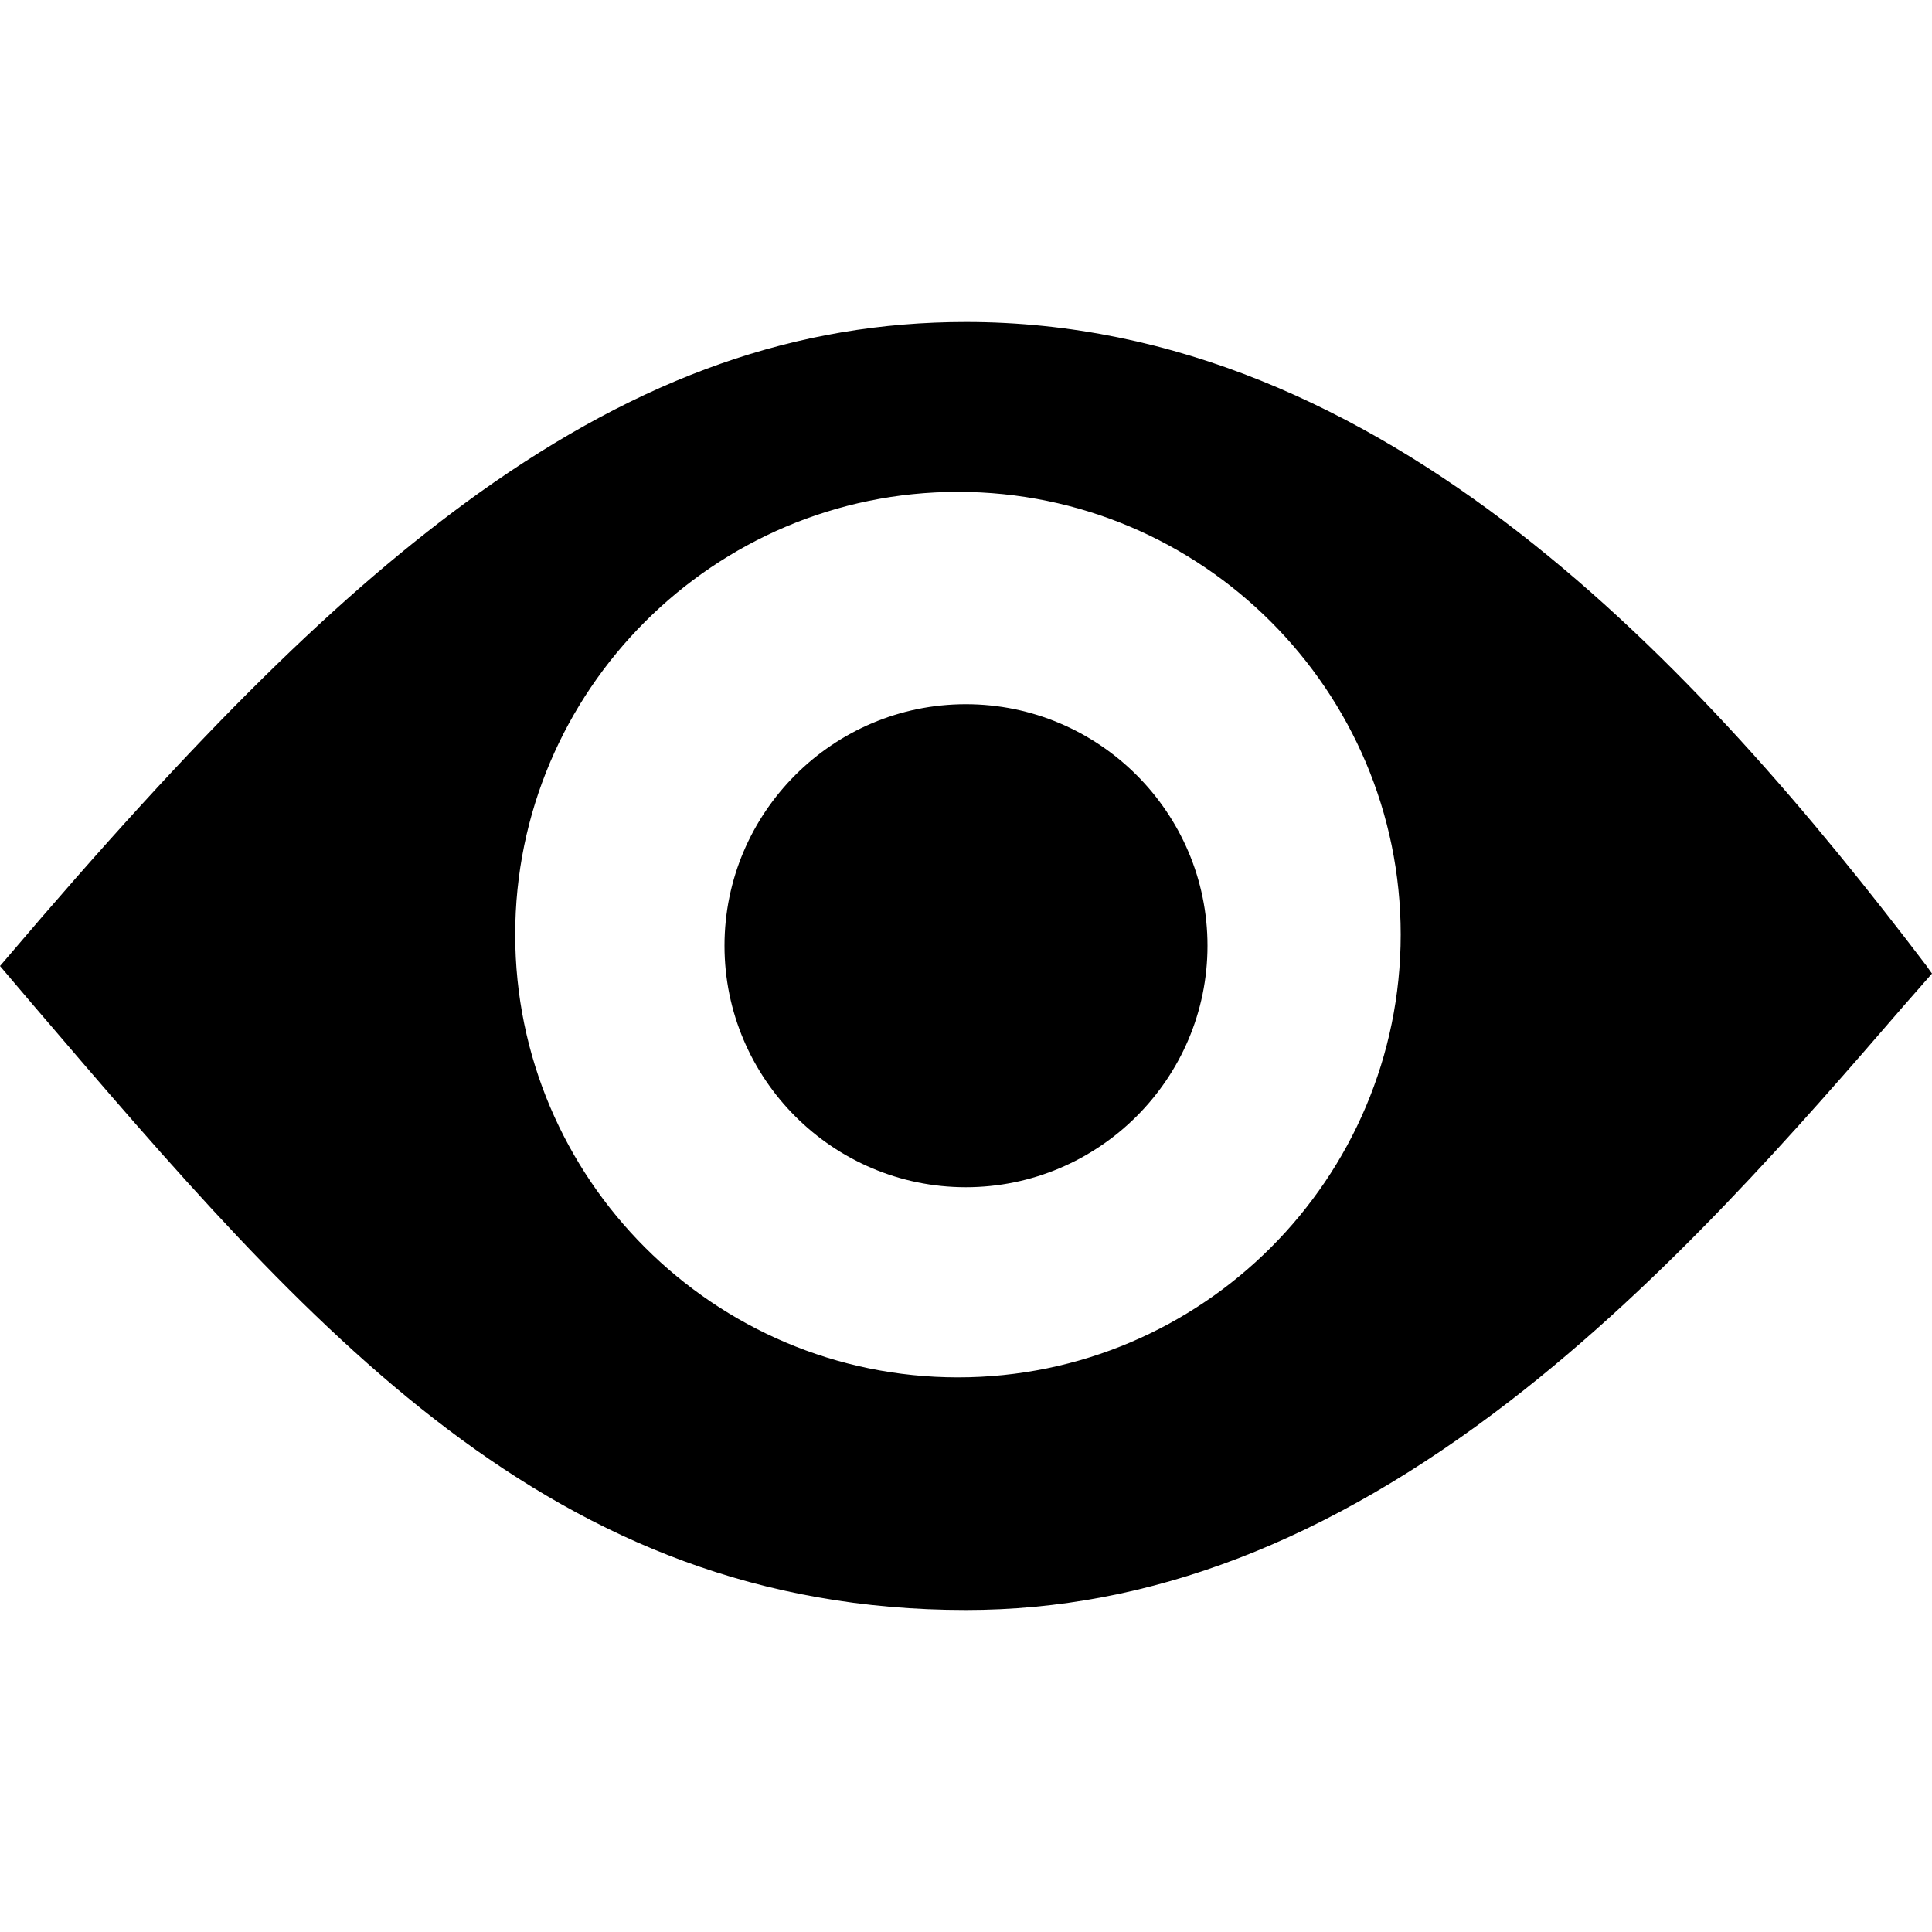
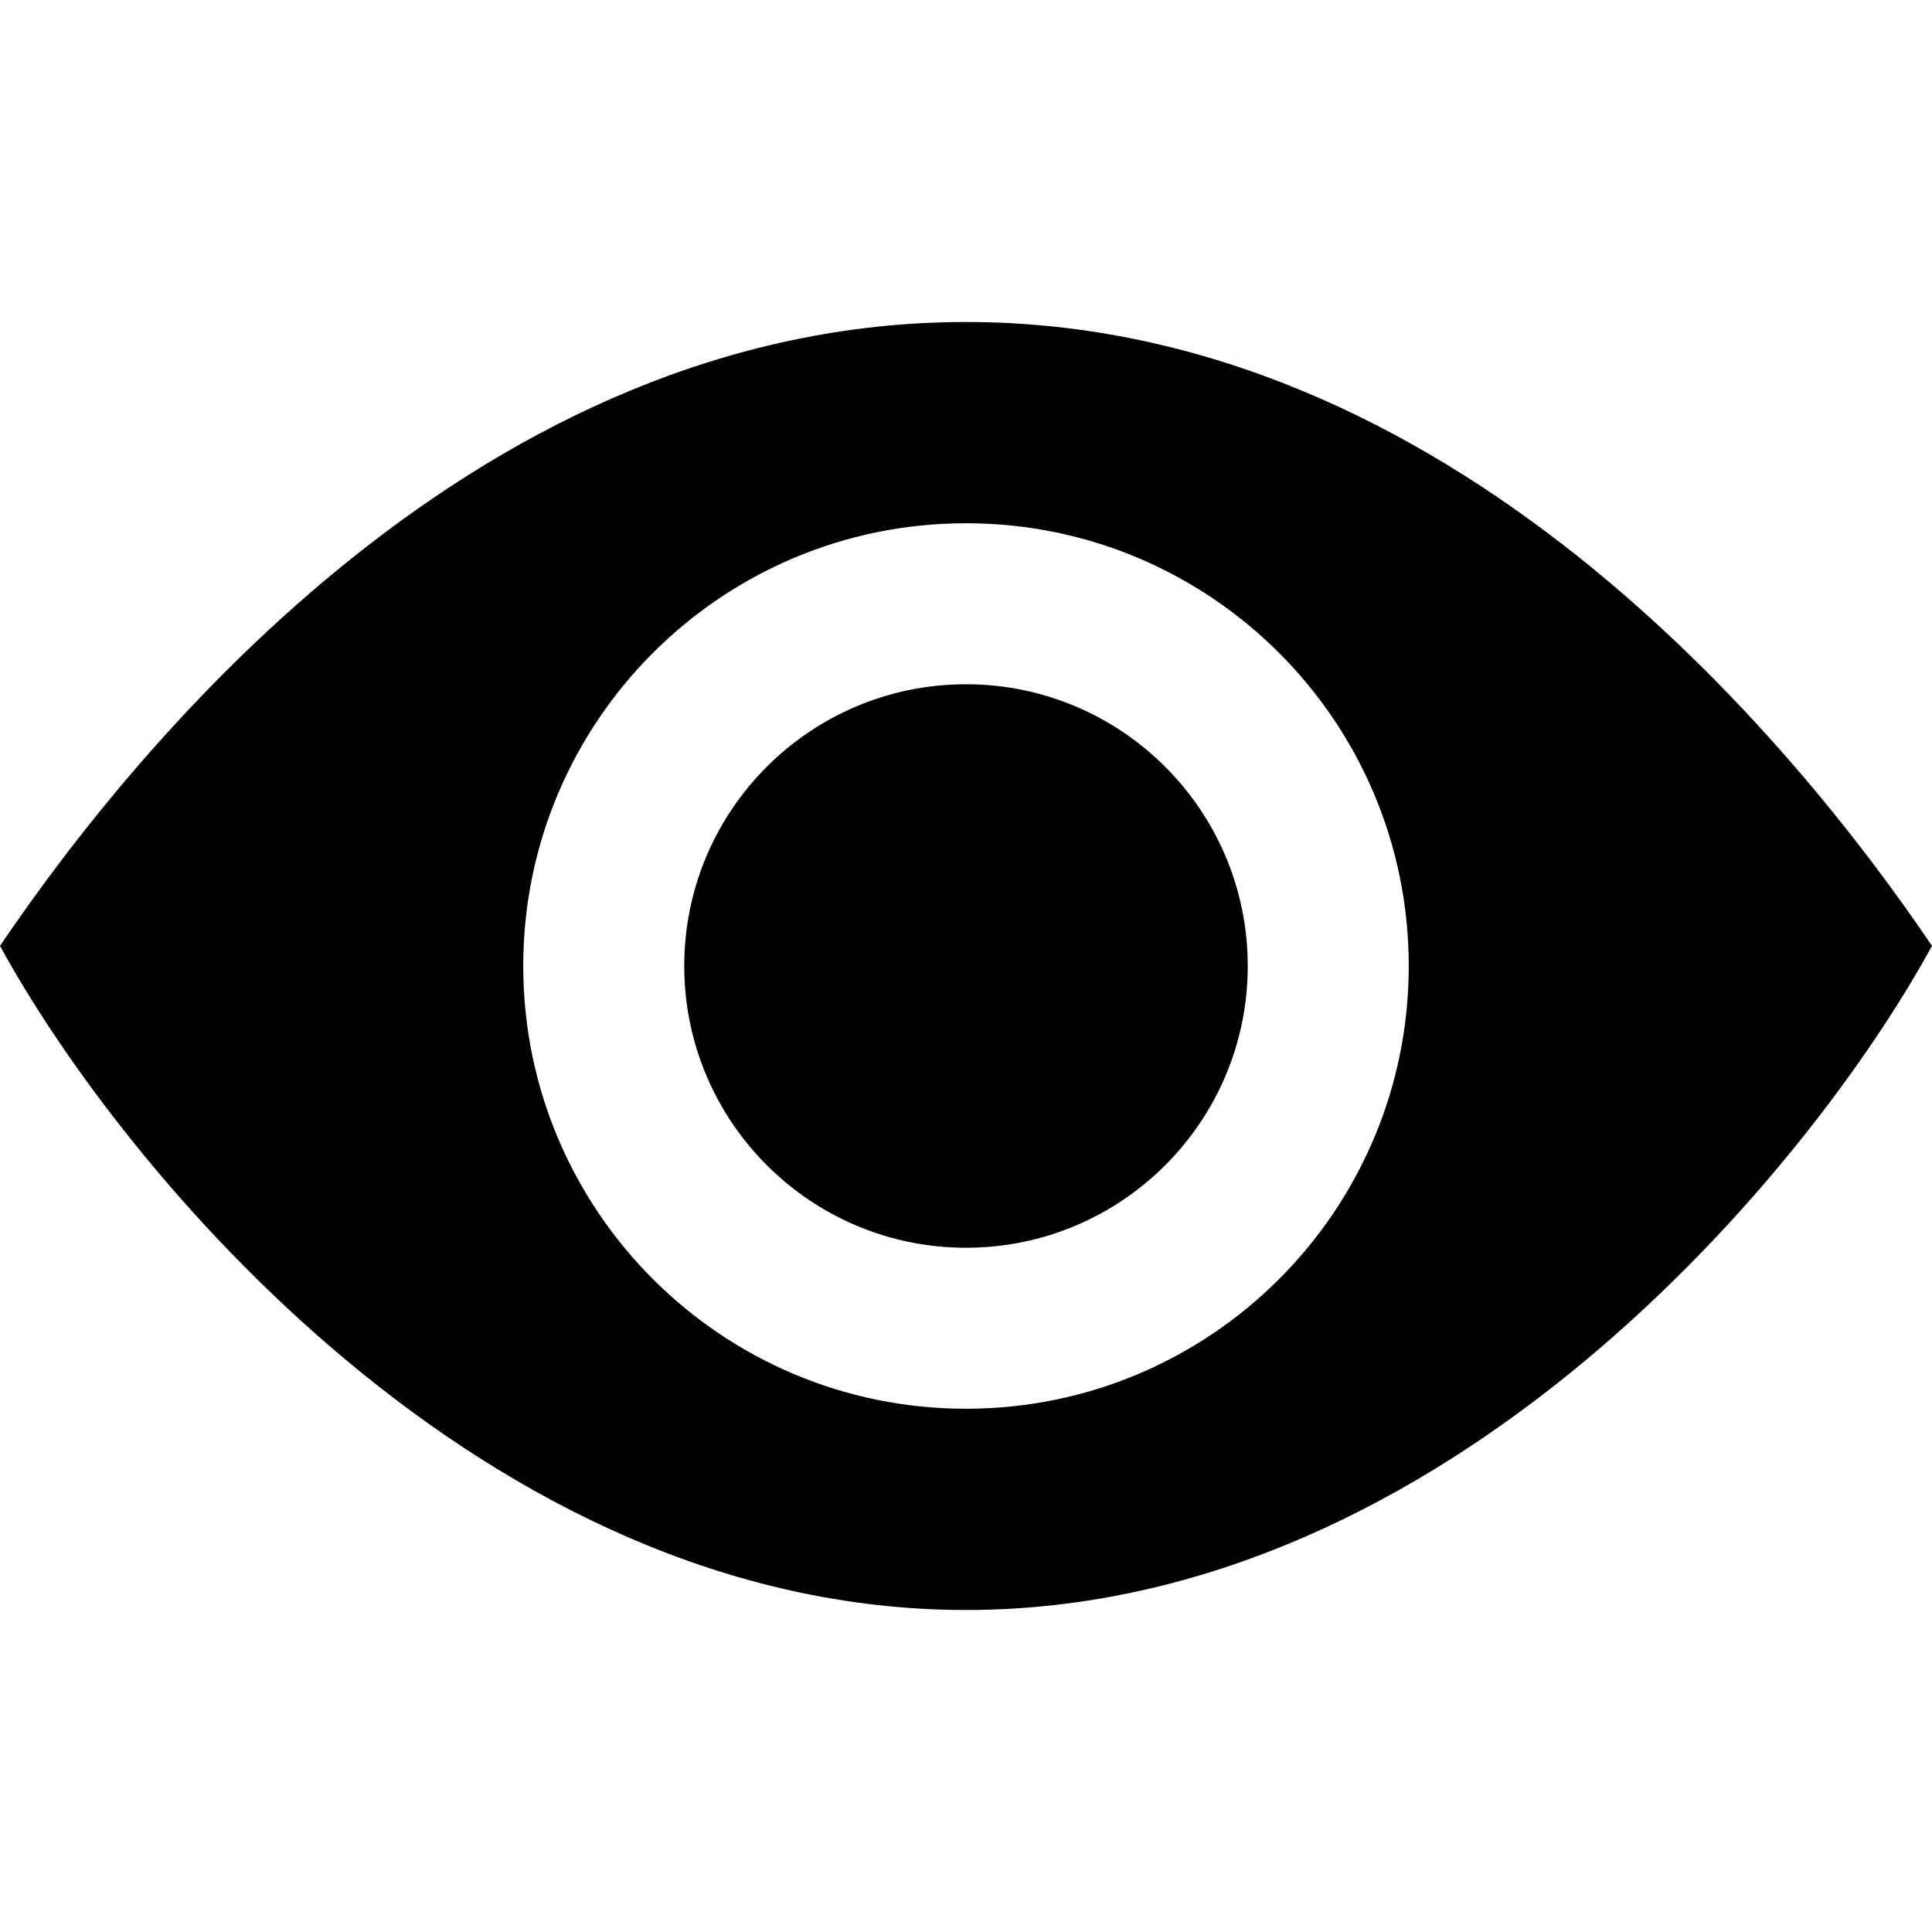
- <svg xmlns="http://www.w3.org/2000/svg" version="1.1" viewBox="0 0 12 12">
-   <path d="M5.95 8.555c-1.516 0-2.75-1.234-2.75-2.75s1.234-2.75 2.75-2.75c1.516 0 2.75 1.234 2.75 2.75s-1.234 2.75-2.75 2.75v0zM5.999 4.374c0.826 0 1.501 0.673 1.501 1.5s-0.676 1.5-1.501 1.5c-0.826 0-1.499-0.673-1.499-1.5s0.673-1.5 1.499-1.5zM11.972 6.007c-1.416-1.864-3.372-4.007-5.972-4.007-1.050 0-2.012 0.339-3.028 1.064-0.856 0.614-1.734 1.479-2.941 2.9l-0.031 0.036 0.209 0.246c1.722 2.014 3.209 3.754 5.791 3.754 1.141 0 2.247-0.425 3.381-1.3 0.966-0.746 1.787-1.693 2.447-2.457l0.172-0.196-0.028-0.039z" />
+ <svg xmlns="http://www.w3.org/2000/svg" version="1.1" width="12" height="12" viewBox="0 0 12 12">
+   <path d="M7.75 6c0 0.967-0.784 1.75-1.75 1.75s-1.75-0.784-1.75-1.75c0-0.967 0.784-1.75 1.75-1.75s1.75 0.784 1.75 1.75z" />
+   <path d="M6 10c3 0 5.25-2.75 6-4.125-0.875-1.292-3-3.875-6-3.875s-5.125 2.583-6 3.875c0.75 1.375 3 4.125 6 4.125zM8.75 6c0 1.519-1.231 2.75-2.75 2.75s-2.75-1.231-2.75-2.75c0-1.519 1.231-2.75 2.75-2.75s2.75 1.231 2.75 2.75z" />
</svg>
